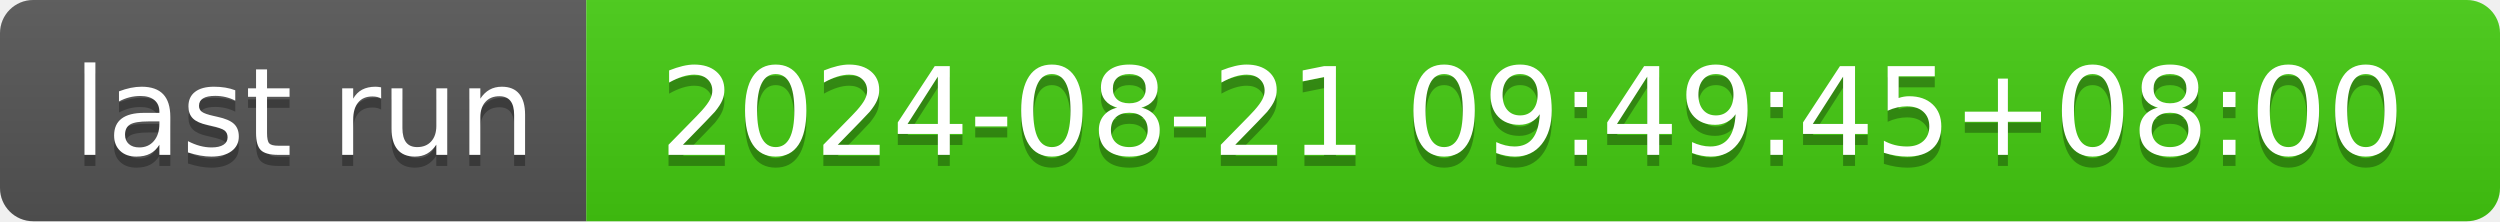
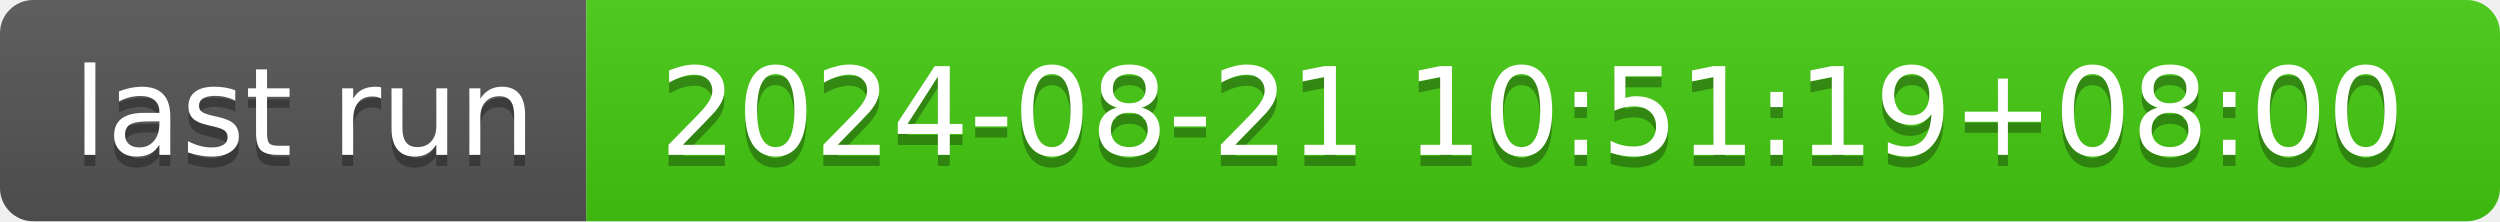
- <svg xmlns="http://www.w3.org/2000/svg" width="226" height="20" role="img" aria-label="last run: 2024-08-21 09:49:45+08:00">
+ <svg xmlns="http://www.w3.org/2000/svg" width="226" height="20" role="img" aria-label="last run: 2024-08-21 10:51:19+08:00">
  <linearGradient id="s" x2="0" y2="100%">
    <stop offset="0" stop-color="#bbb" stop-opacity=".1" />
    <stop offset="1" stop-opacity=".1" />
  </linearGradient>
  <clipPath id="r">
    <rect width="226" height="20" rx="3" fill="#fff" />
  </clipPath>
  <g clip-path="url(#r)">
    <rect width="53" height="20" fill="#555" />
    <rect x="53" width="173" height="20" fill="#4c1" />
    <rect width="226" height="20" fill="url(#s)" />
  </g>
  <g fill="#fff" text-anchor="middle" font-family="Verdana,Geneva,DejaVu Sans,sans-serif" text-rendering="geometricPrecision" font-size="110">
    <text aria-hidden="true" x="275" y="150" fill="#010101" fill-opacity=".3" transform="scale(.1)" textLength="430">last run</text>
    <text x="275" y="140" transform="scale(.1)" fill="#fff" textLength="430">last run</text>
-     <text aria-hidden="true" x="1385" y="150" fill="#010101" fill-opacity=".3" transform="scale(.1)" textLength="1630">2024-08-21 09:49:45+08:00</text>
-     <text x="1385" y="140" transform="scale(.1)" fill="#fff" textLength="1630">2024-08-21 09:49:45+08:00</text>
+     <text aria-hidden="true" x="1385" y="150" fill="#010101" fill-opacity=".3" transform="scale(.1)" textLength="1630">2024-08-21 10:51:19+08:00</text>
+     <text x="1385" y="140" transform="scale(.1)" fill="#fff" textLength="1630">2024-08-21 10:51:19+08:00</text>
  </g>
</svg>
